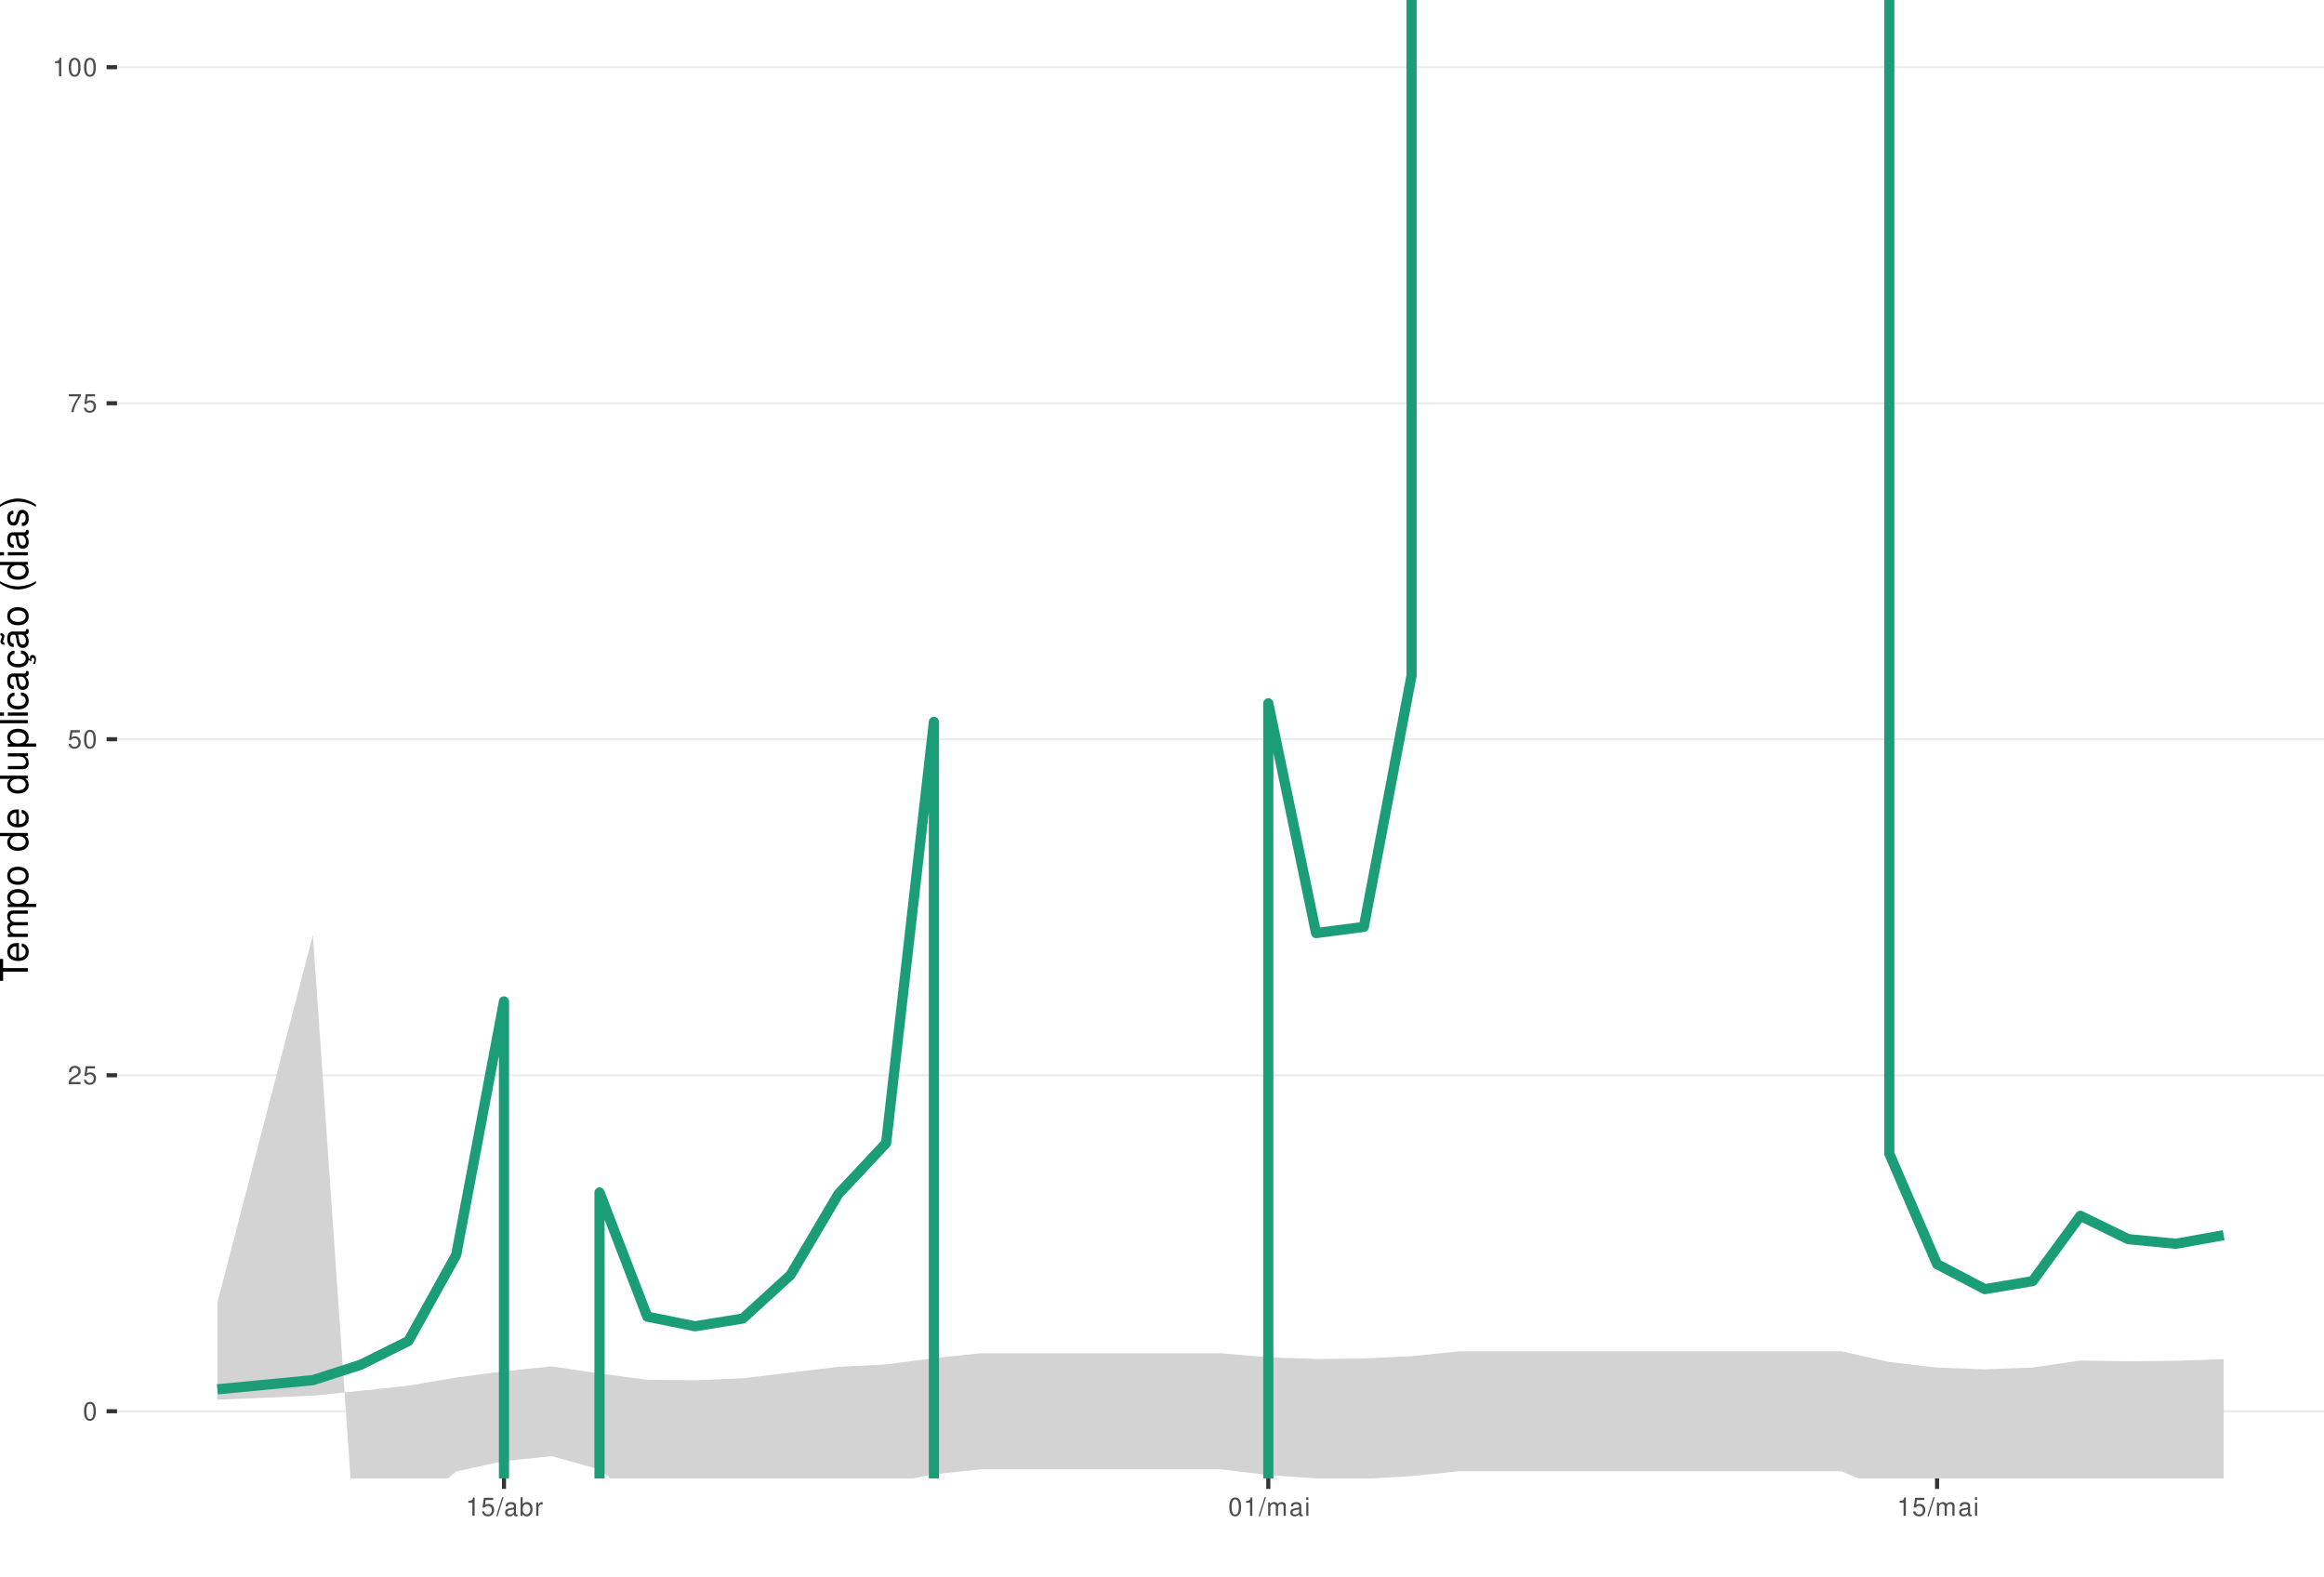
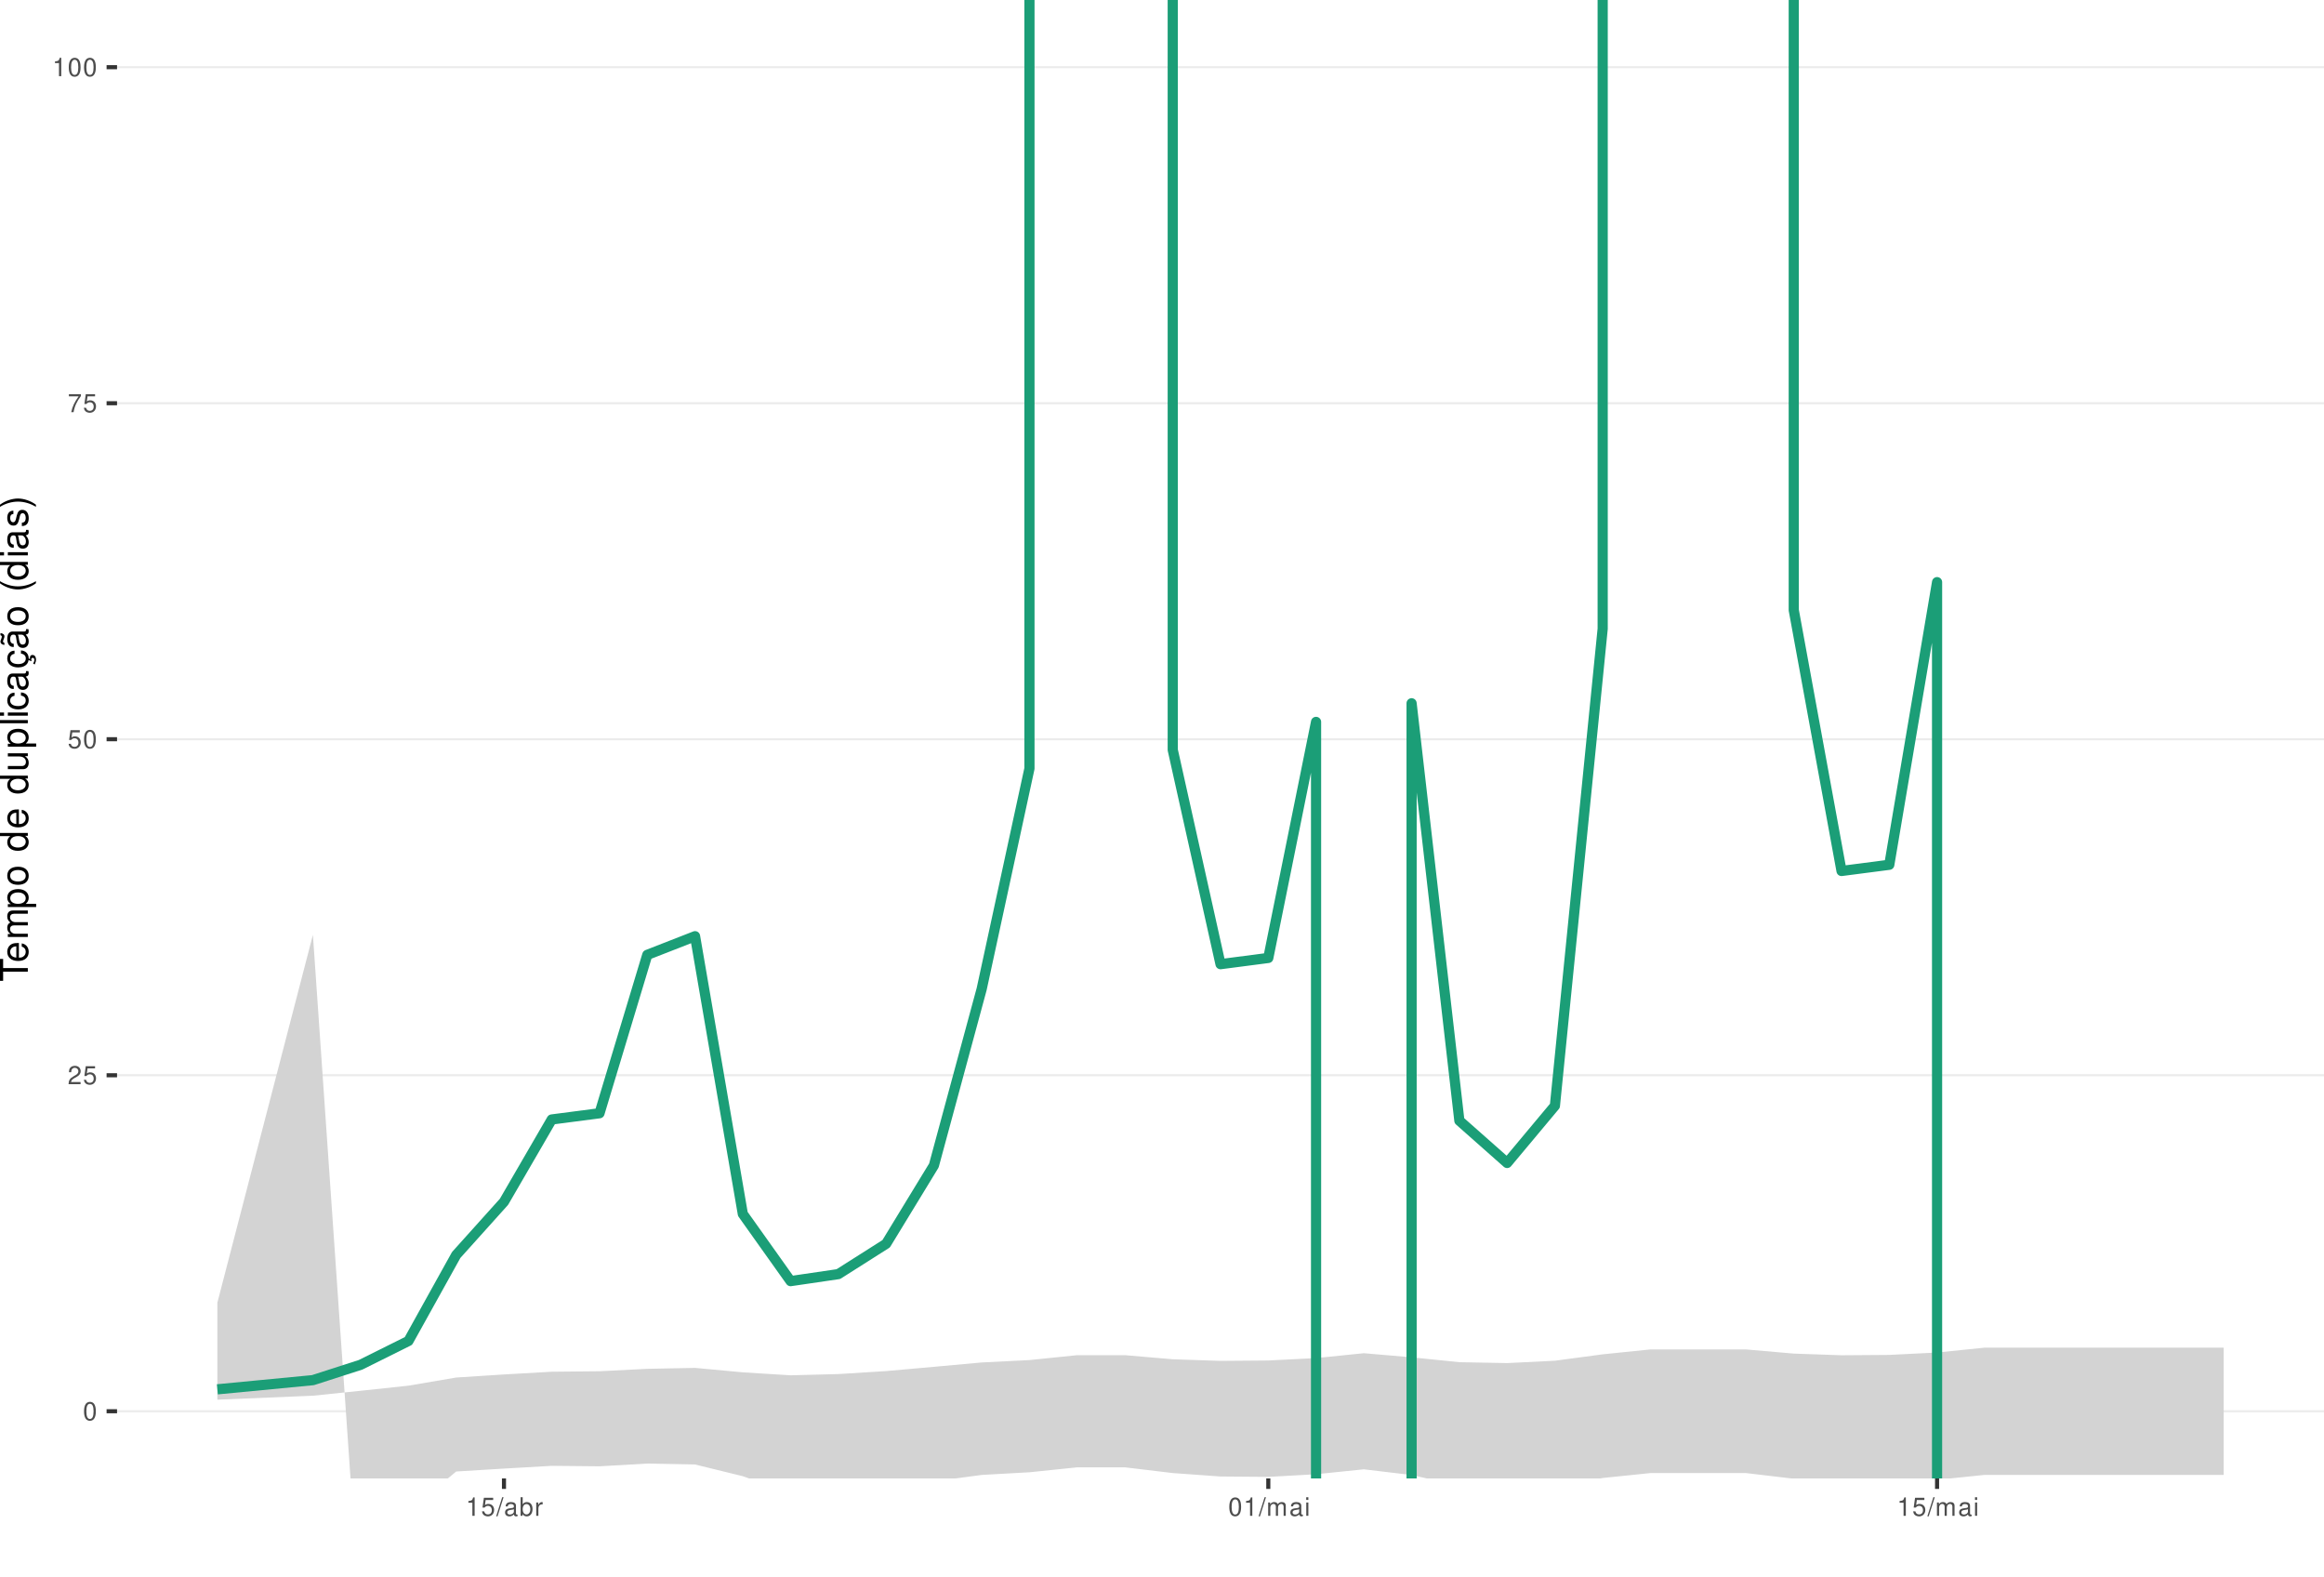
<svg xmlns="http://www.w3.org/2000/svg" xmlns:xlink="http://www.w3.org/1999/xlink" width="609pt" height="413pt" viewBox="0 0 609 413" version="1.1">
  <defs>
    <g>
      <symbol overflow="visible" id="glyph0-0">
        <path style="stroke:none;" d="" />
      </symbol>
      <symbol overflow="visible" id="glyph0-1">
        <path style="stroke:none;" d="M 1.828 -4.812 C 1.391 -4.812 0.984 -4.609 0.75 -4.281 C 0.438 -3.859 0.281 -3.219 0.281 -2.328 C 0.281 -0.703 0.812 0.156 1.828 0.156 C 2.828 0.156 3.375 -0.703 3.375 -2.297 C 3.375 -3.219 3.234 -3.844 2.922 -4.281 C 2.672 -4.625 2.281 -4.812 1.828 -4.812 Z M 1.828 -4.297 C 2.469 -4.297 2.781 -3.641 2.781 -2.344 C 2.781 -0.969 2.469 -0.328 1.812 -0.328 C 1.203 -0.328 0.891 -1 0.891 -2.328 C 0.891 -3.641 1.203 -4.297 1.828 -4.297 Z M 1.828 -4.297 " />
      </symbol>
      <symbol overflow="visible" id="glyph0-2">
        <path style="stroke:none;" d="M 3.375 -0.578 L 0.891 -0.578 C 0.938 -0.984 1.156 -1.234 1.734 -1.578 L 2.406 -1.953 C 3.062 -2.328 3.406 -2.812 3.406 -3.406 C 3.406 -3.812 3.234 -4.188 2.969 -4.438 C 2.688 -4.688 2.344 -4.812 1.891 -4.812 C 1.297 -4.812 0.844 -4.594 0.578 -4.188 C 0.422 -3.938 0.344 -3.641 0.328 -3.141 L 0.922 -3.141 C 0.938 -3.469 0.984 -3.672 1.062 -3.828 C 1.219 -4.125 1.516 -4.297 1.875 -4.297 C 2.406 -4.297 2.797 -3.906 2.797 -3.391 C 2.797 -3.016 2.578 -2.672 2.156 -2.438 L 1.547 -2.078 C 0.562 -1.516 0.281 -1.062 0.219 0 L 3.375 0 Z M 3.375 -0.578 " />
      </symbol>
      <symbol overflow="visible" id="glyph0-3">
        <path style="stroke:none;" d="M 3.172 -4.719 L 0.734 -4.719 L 0.375 -2.156 L 0.922 -2.156 C 1.188 -2.469 1.422 -2.594 1.797 -2.594 C 2.422 -2.594 2.812 -2.156 2.812 -1.453 C 2.812 -0.781 2.422 -0.359 1.781 -0.359 C 1.266 -0.359 0.953 -0.625 0.812 -1.156 L 0.234 -1.156 C 0.312 -0.766 0.375 -0.578 0.516 -0.406 C 0.781 -0.047 1.266 0.156 1.797 0.156 C 2.75 0.156 3.422 -0.547 3.422 -1.531 C 3.422 -2.469 2.797 -3.109 1.891 -3.109 C 1.562 -3.109 1.297 -3.016 1.016 -2.828 L 1.203 -4.141 L 3.172 -4.141 Z M 3.172 -4.719 " />
      </symbol>
      <symbol overflow="visible" id="glyph0-4">
        <path style="stroke:none;" d="M 3.469 -4.719 L 0.312 -4.719 L 0.312 -4.141 L 2.859 -4.141 C 1.734 -2.531 1.266 -1.547 0.922 0 L 1.547 0 C 1.797 -1.516 2.391 -2.812 3.469 -4.234 Z M 3.469 -4.719 " />
      </symbol>
      <symbol overflow="visible" id="glyph0-5">
        <path style="stroke:none;" d="M 1.719 -3.422 L 1.719 0 L 2.312 0 L 2.312 -4.812 L 1.922 -4.812 C 1.719 -4.078 1.578 -3.969 0.672 -3.859 L 0.672 -3.422 Z M 1.719 -3.422 " />
      </symbol>
      <symbol overflow="visible" id="glyph0-6">
        <path style="stroke:none;" d="M 1.531 -4.859 L -0.047 0.141 L 0.312 0.141 L 1.891 -4.859 Z M 1.531 -4.859 " />
      </symbol>
      <symbol overflow="visible" id="glyph0-7">
        <path style="stroke:none;" d="M 3.562 -0.328 C 3.5 -0.312 3.469 -0.312 3.438 -0.312 C 3.25 -0.312 3.141 -0.406 3.141 -0.578 L 3.141 -2.641 C 3.141 -3.25 2.688 -3.594 1.828 -3.594 C 1.312 -3.594 0.906 -3.438 0.672 -3.188 C 0.516 -3 0.453 -2.797 0.438 -2.453 L 0.984 -2.453 C 1.031 -2.875 1.297 -3.078 1.812 -3.078 C 2.312 -3.078 2.594 -2.891 2.594 -2.562 L 2.594 -2.406 C 2.578 -2.172 2.469 -2.078 2.016 -2.031 C 1.219 -1.922 1.109 -1.891 0.891 -1.812 C 0.484 -1.641 0.281 -1.328 0.281 -0.875 C 0.281 -0.25 0.719 0.156 1.422 0.156 C 1.859 0.156 2.219 0 2.609 -0.359 C 2.656 0 2.828 0.156 3.188 0.156 C 3.297 0.156 3.375 0.141 3.562 0.094 Z M 2.594 -1.094 C 2.594 -0.906 2.531 -0.797 2.375 -0.641 C 2.141 -0.438 1.875 -0.328 1.547 -0.328 C 1.109 -0.328 0.859 -0.547 0.859 -0.891 C 0.859 -1.266 1.094 -1.438 1.703 -1.531 C 2.297 -1.609 2.406 -1.641 2.594 -1.719 Z M 2.594 -1.094 " />
      </symbol>
      <symbol overflow="visible" id="glyph0-8">
        <path style="stroke:none;" d="M 0.359 -4.859 L 0.359 0 L 0.859 0 L 0.859 -0.453 C 1.125 -0.047 1.484 0.156 1.969 0.156 C 2.875 0.156 3.484 -0.594 3.484 -1.75 C 3.484 -2.891 2.922 -3.594 1.984 -3.594 C 1.516 -3.594 1.172 -3.406 0.906 -3.016 L 0.906 -4.859 Z M 1.891 -3.062 C 2.5 -3.062 2.906 -2.531 2.906 -1.703 C 2.906 -0.906 2.484 -0.359 1.891 -0.359 C 1.297 -0.359 0.906 -0.906 0.906 -1.719 C 0.906 -2.531 1.297 -3.062 1.891 -3.062 Z M 1.891 -3.062 " />
      </symbol>
      <symbol overflow="visible" id="glyph0-9">
        <path style="stroke:none;" d="M 0.453 -3.484 L 0.453 0 L 1.016 0 L 1.016 -1.812 C 1.031 -2.656 1.375 -3.016 2.141 -3 L 2.141 -3.562 C 2.047 -3.578 1.984 -3.594 1.922 -3.594 C 1.562 -3.594 1.297 -3.375 0.969 -2.859 L 0.969 -3.484 Z M 0.453 -3.484 " />
      </symbol>
      <symbol overflow="visible" id="glyph0-10">
        <path style="stroke:none;" d="M 0.469 -3.484 L 0.469 0 L 1.031 0 L 1.031 -2.188 C 1.031 -2.703 1.391 -3.109 1.844 -3.109 C 2.25 -3.109 2.484 -2.844 2.484 -2.406 L 2.484 0 L 3.047 0 L 3.047 -2.188 C 3.047 -2.703 3.422 -3.109 3.875 -3.109 C 4.266 -3.109 4.516 -2.844 4.516 -2.406 L 4.516 0 L 5.078 0 L 5.078 -2.609 C 5.078 -3.234 4.719 -3.594 4.062 -3.594 C 3.594 -3.594 3.312 -3.453 2.984 -3.062 C 2.781 -3.422 2.5 -3.594 2.047 -3.594 C 1.578 -3.594 1.266 -3.422 0.984 -3 L 0.984 -3.484 Z M 0.469 -3.484 " />
      </symbol>
      <symbol overflow="visible" id="glyph0-11">
        <path style="stroke:none;" d="M 1 -3.484 L 0.453 -3.484 L 0.453 0 L 1 0 Z M 1 -4.859 L 0.438 -4.859 L 0.438 -4.156 L 1 -4.156 Z M 1 -4.859 " />
      </symbol>
      <symbol overflow="visible" id="glyph1-0">
        <path style="stroke:none;" d="" />
      </symbol>
      <symbol overflow="visible" id="glyph1-1">
        <path style="stroke:none;" d="M -6.469 -3.547 L -6.469 -5.938 L -7.297 -5.938 L -7.297 -0.203 L -6.469 -0.203 L -6.469 -2.609 L 0 -2.609 L 0 -3.547 Z M -6.469 -3.547 " />
      </symbol>
      <symbol overflow="visible" id="glyph1-2">
        <path style="stroke:none;" d="M -2.344 -5.125 C -3.141 -5.125 -3.625 -5.062 -4.016 -4.922 C -4.875 -4.578 -5.391 -3.781 -5.391 -2.797 C -5.391 -1.344 -4.281 -0.406 -2.547 -0.406 C -0.812 -0.406 0.234 -1.297 0.234 -2.781 C 0.234 -3.984 -0.453 -4.812 -1.594 -5.016 L -1.594 -4.188 C -0.906 -3.953 -0.547 -3.484 -0.547 -2.812 C -0.547 -2.281 -0.781 -1.828 -1.219 -1.547 C -1.516 -1.344 -1.812 -1.281 -2.344 -1.266 Z M -3.016 -1.297 C -3.984 -1.359 -4.625 -1.953 -4.625 -2.797 C -4.625 -3.641 -3.953 -4.234 -3.016 -4.234 Z M -3.016 -1.297 " />
      </symbol>
      <symbol overflow="visible" id="glyph1-3">
        <path style="stroke:none;" d="M -5.234 -0.703 L 0 -0.703 L 0 -1.547 L -3.297 -1.547 C -4.047 -1.547 -4.656 -2.094 -4.656 -2.766 C -4.656 -3.391 -4.281 -3.734 -3.609 -3.734 L 0 -3.734 L 0 -4.578 L -3.297 -4.578 C -4.047 -4.578 -4.656 -5.125 -4.656 -5.812 C -4.656 -6.422 -4.266 -6.781 -3.609 -6.781 L 0 -6.781 L 0 -7.625 L -3.938 -7.625 C -4.875 -7.625 -5.391 -7.078 -5.391 -6.094 C -5.391 -5.406 -5.188 -4.984 -4.594 -4.484 C -5.156 -4.188 -5.391 -3.766 -5.391 -3.078 C -5.391 -2.375 -5.125 -1.906 -4.5 -1.469 L -5.234 -1.469 Z M -5.234 -0.703 " />
      </symbol>
      <symbol overflow="visible" id="glyph1-4">
        <path style="stroke:none;" d="M 2.188 -0.547 L 2.188 -1.375 L -0.547 -1.375 C -0.016 -1.812 0.234 -2.312 0.234 -2.984 C 0.234 -4.344 -0.859 -5.234 -2.531 -5.234 C -4.297 -5.234 -5.391 -4.375 -5.391 -2.984 C -5.391 -2.266 -5.062 -1.703 -4.453 -1.312 L -5.234 -1.312 L -5.234 -0.547 Z M -4.609 -2.844 C -4.609 -3.766 -3.797 -4.359 -2.547 -4.359 C -1.359 -4.359 -0.547 -3.75 -0.547 -2.844 C -0.547 -1.953 -1.344 -1.375 -2.578 -1.375 C -3.812 -1.375 -4.609 -1.953 -4.609 -2.844 Z M -4.609 -2.844 " />
      </symbol>
      <symbol overflow="visible" id="glyph1-5">
        <path style="stroke:none;" d="M -5.391 -2.719 C -5.391 -1.234 -4.344 -0.359 -2.578 -0.359 C -0.812 -0.359 0.234 -1.234 0.234 -2.734 C 0.234 -4.203 -0.812 -5.094 -2.547 -5.094 C -4.359 -5.094 -5.391 -4.234 -5.391 -2.719 Z M -4.625 -2.734 C -4.625 -3.672 -3.844 -4.234 -2.547 -4.234 C -1.312 -4.234 -0.547 -3.656 -0.547 -2.734 C -0.547 -1.797 -1.312 -1.234 -2.578 -1.234 C -3.844 -1.234 -4.625 -1.797 -4.625 -2.734 Z M -4.625 -2.734 " />
      </symbol>
      <symbol overflow="visible" id="glyph1-6">
        <path style="stroke:none;" d="" />
      </symbol>
      <symbol overflow="visible" id="glyph1-7">
        <path style="stroke:none;" d="M -7.297 -4.953 L -7.297 -4.125 L -4.578 -4.125 C -5.109 -3.766 -5.391 -3.203 -5.391 -2.516 C -5.391 -1.156 -4.297 -0.266 -2.625 -0.266 C -0.859 -0.266 0.234 -1.125 0.234 -2.547 C 0.234 -3.266 -0.047 -3.766 -0.688 -4.203 L 0 -4.203 L 0 -4.953 Z M -4.609 -2.656 C -4.609 -3.547 -3.812 -4.125 -2.562 -4.125 C -1.344 -4.125 -0.547 -3.547 -0.547 -2.656 C -0.547 -1.734 -1.359 -1.125 -2.578 -1.125 C -3.797 -1.125 -4.609 -1.734 -4.609 -2.656 Z M -4.609 -2.656 " />
      </symbol>
      <symbol overflow="visible" id="glyph1-8">
        <path style="stroke:none;" d="M 0 -4.812 L -5.234 -4.812 L -5.234 -3.984 L -2.266 -3.984 C -1.203 -3.984 -0.5 -3.438 -0.5 -2.562 C -0.5 -1.906 -0.906 -1.484 -1.531 -1.484 L -5.234 -1.484 L -5.234 -0.656 L -1.203 -0.656 C -0.328 -0.656 0.234 -1.297 0.234 -2.312 C 0.234 -3.094 -0.047 -3.578 -0.734 -4.062 L 0 -4.062 Z M 0 -4.812 " />
      </symbol>
      <symbol overflow="visible" id="glyph1-9">
        <path style="stroke:none;" d="M -7.297 -1.516 L -7.297 -0.688 L 0 -0.688 L 0 -1.516 Z M -7.297 -1.516 " />
      </symbol>
      <symbol overflow="visible" id="glyph1-10">
        <path style="stroke:none;" d="M -5.234 -1.5 L -5.234 -0.672 L 0 -0.672 L 0 -1.5 Z M -7.297 -1.5 L -7.297 -0.656 L -6.234 -0.656 L -6.234 -1.5 Z M -7.297 -1.5 " />
      </symbol>
      <symbol overflow="visible" id="glyph1-11">
        <path style="stroke:none;" d="M -3.484 -4.703 C -3.984 -4.672 -4.312 -4.562 -4.609 -4.359 C -5.094 -4 -5.391 -3.375 -5.391 -2.641 C -5.391 -1.219 -4.266 -0.312 -2.531 -0.312 C -0.844 -0.312 0.234 -1.203 0.234 -2.625 C 0.234 -3.875 -0.516 -4.672 -1.797 -4.766 L -1.797 -3.938 C -0.953 -3.797 -0.547 -3.359 -0.547 -2.656 C -0.547 -1.734 -1.297 -1.188 -2.531 -1.188 C -3.844 -1.188 -4.625 -1.719 -4.625 -2.625 C -4.625 -3.328 -4.203 -3.766 -3.484 -3.875 Z M -3.484 -4.703 " />
      </symbol>
      <symbol overflow="visible" id="glyph1-12">
        <path style="stroke:none;" d="M -0.484 -5.344 C -0.469 -5.266 -0.469 -5.219 -0.469 -5.172 C -0.469 -4.875 -0.625 -4.719 -0.875 -4.719 L -3.953 -4.719 C -4.891 -4.719 -5.391 -4.047 -5.391 -2.75 C -5.391 -1.984 -5.172 -1.375 -4.781 -1.016 C -4.516 -0.766 -4.203 -0.672 -3.688 -0.656 L -3.688 -1.484 C -4.328 -1.562 -4.625 -1.938 -4.625 -2.719 C -4.625 -3.484 -4.344 -3.891 -3.844 -3.891 L -3.625 -3.891 C -3.266 -3.875 -3.125 -3.703 -3.047 -3.016 C -2.891 -1.844 -2.844 -1.656 -2.719 -1.344 C -2.453 -0.734 -2 -0.422 -1.312 -0.422 C -0.375 -0.422 0.234 -1.078 0.234 -2.141 C 0.234 -2.797 0 -3.328 -0.547 -3.922 C 0 -3.984 0.234 -4.234 0.234 -4.781 C 0.234 -4.953 0.203 -5.062 0.141 -5.344 Z M -1.656 -3.891 C -1.375 -3.891 -1.203 -3.812 -0.969 -3.562 C -0.656 -3.219 -0.5 -2.812 -0.5 -2.312 C -0.5 -1.672 -0.812 -1.297 -1.344 -1.297 C -1.891 -1.297 -2.172 -1.656 -2.297 -2.547 C -2.422 -3.438 -2.453 -3.609 -2.594 -3.891 Z M -1.656 -3.891 " />
      </symbol>
      <symbol overflow="visible" id="glyph1-13">
        <path style="stroke:none;" d="M 0.234 -2.641 C 0.234 -3.875 -0.547 -4.703 -1.797 -4.766 L -1.797 -3.938 C -0.953 -3.797 -0.531 -3.359 -0.531 -2.656 C -0.531 -1.734 -1.281 -1.188 -2.516 -1.188 C -3.844 -1.188 -4.625 -1.719 -4.625 -2.625 C -4.625 -3.328 -4.203 -3.766 -3.484 -3.875 L -3.484 -4.703 C -3.984 -4.672 -4.312 -4.562 -4.609 -4.359 C -5.094 -4 -5.391 -3.375 -5.391 -2.641 C -5.391 -1.219 -4.266 -0.312 -2.531 -0.312 C -1.469 -0.312 -0.625 -0.672 -0.156 -1.312 C 0.047 -1.594 0.125 -1.812 0.203 -2.25 L 0.922 -1.938 L 0.984 -2.062 C 0.938 -2.188 0.906 -2.25 0.906 -2.375 C 0.906 -2.656 1.047 -2.828 1.281 -2.828 C 1.547 -2.828 1.734 -2.594 1.734 -2.297 C 1.734 -2.031 1.672 -1.844 1.438 -1.406 L 1.406 -1.312 L 1.812 -1.094 C 2.078 -1.75 2.141 -1.953 2.141 -2.344 C 2.141 -3.109 1.781 -3.578 1.203 -3.578 C 0.781 -3.578 0.547 -3.297 0.547 -2.797 C 0.547 -2.703 0.547 -2.641 0.562 -2.516 Z M 0.234 -2.641 " />
      </symbol>
      <symbol overflow="visible" id="glyph1-14">
        <path style="stroke:none;" d="M -0.484 -5.344 C -0.469 -5.266 -0.469 -5.219 -0.469 -5.172 C -0.469 -4.875 -0.625 -4.719 -0.875 -4.719 L -3.953 -4.719 C -4.891 -4.719 -5.391 -4.047 -5.391 -2.75 C -5.391 -1.984 -5.172 -1.375 -4.781 -1.016 C -4.516 -0.766 -4.203 -0.672 -3.688 -0.656 L -3.688 -1.484 C -4.328 -1.562 -4.625 -1.938 -4.625 -2.719 C -4.625 -3.484 -4.344 -3.891 -3.844 -3.891 L -3.625 -3.891 C -3.266 -3.875 -3.125 -3.703 -3.047 -3.016 C -2.891 -1.844 -2.844 -1.656 -2.719 -1.344 C -2.453 -0.734 -2 -0.422 -1.312 -0.422 C -0.375 -0.422 0.234 -1.078 0.234 -2.141 C 0.234 -2.797 0 -3.328 -0.547 -3.922 C 0 -3.984 0.234 -4.234 0.234 -4.781 C 0.234 -4.953 0.203 -5.062 0.141 -5.344 Z M -1.656 -3.891 C -1.375 -3.891 -1.203 -3.812 -0.969 -3.562 C -0.656 -3.219 -0.5 -2.812 -0.5 -2.312 C -0.5 -1.672 -0.812 -1.297 -1.344 -1.297 C -1.891 -1.297 -2.172 -1.656 -2.297 -2.547 C -2.422 -3.438 -2.453 -3.609 -2.594 -3.891 Z M -7.172 -3.75 C -6.922 -3.672 -6.812 -3.547 -6.812 -3.375 C -6.812 -3.25 -6.875 -2.984 -6.984 -2.734 C -7.156 -2.312 -7.172 -2.25 -7.172 -2.047 C -7.172 -1.594 -6.797 -1.297 -6.141 -1.188 L -6.141 -1.766 C -6.375 -1.812 -6.5 -1.938 -6.5 -2.094 C -6.5 -2.203 -6.469 -2.344 -6.375 -2.578 C -6.156 -3.156 -6.125 -3.234 -6.125 -3.438 C -6.125 -3.922 -6.484 -4.219 -7.172 -4.312 Z M -7.172 -3.75 " />
      </symbol>
      <symbol overflow="visible" id="glyph1-15">
        <path style="stroke:none;" d="M -7.297 -2.359 C -5.984 -1.359 -4.156 -0.734 -2.594 -0.734 C -1.016 -0.734 0.812 -1.359 2.125 -2.359 L 2.125 -2.906 C 0.688 -2.031 -0.984 -1.547 -2.594 -1.547 C -4.188 -1.547 -5.875 -2.031 -7.297 -2.906 Z M -7.297 -2.359 " />
      </symbol>
      <symbol overflow="visible" id="glyph1-16">
        <path style="stroke:none;" d="M -3.781 -4.375 C -4.812 -4.375 -5.391 -3.688 -5.391 -2.484 C -5.391 -1.266 -4.766 -0.469 -3.797 -0.469 C -2.969 -0.469 -2.578 -0.891 -2.281 -2.125 L -2.094 -2.906 C -1.953 -3.484 -1.734 -3.719 -1.375 -3.719 C -0.875 -3.719 -0.547 -3.234 -0.547 -2.5 C -0.547 -2.047 -0.672 -1.672 -0.891 -1.453 C -1.047 -1.328 -1.188 -1.266 -1.562 -1.219 L -1.562 -0.344 C -0.344 -0.375 0.234 -1.062 0.234 -2.438 C 0.234 -3.75 -0.422 -4.594 -1.438 -4.594 C -2.203 -4.594 -2.641 -4.156 -2.891 -3.109 L -3.078 -2.312 C -3.234 -1.625 -3.453 -1.344 -3.828 -1.344 C -4.312 -1.344 -4.625 -1.766 -4.625 -2.453 C -4.625 -3.125 -4.328 -3.484 -3.781 -3.5 Z M -3.781 -4.375 " />
      </symbol>
      <symbol overflow="visible" id="glyph1-17">
        <path style="stroke:none;" d="M 2.125 -0.938 C 0.812 -1.938 -1.016 -2.562 -2.578 -2.562 C -4.156 -2.562 -5.984 -1.938 -7.297 -0.938 L -7.297 -0.375 C -5.859 -1.266 -4.188 -1.75 -2.578 -1.75 C -0.984 -1.75 0.703 -1.266 2.125 -0.375 Z M 2.125 -0.938 " />
      </symbol>
    </g>
    <clipPath id="clip1">
      <path d="M 30.672 0 L 609 0 L 609 387.328 L 30.672 387.328 Z M 30.672 0 " />
    </clipPath>
    <clipPath id="clip2">
      <path d="M 30.672 369 L 609 369 L 609 370 L 30.672 370 Z M 30.672 369 " />
    </clipPath>
    <clipPath id="clip3">
      <path d="M 30.672 281 L 609 281 L 609 282 L 30.672 282 Z M 30.672 281 " />
    </clipPath>
    <clipPath id="clip4">
      <path d="M 30.672 193 L 609 193 L 609 194 L 30.672 194 Z M 30.672 193 " />
    </clipPath>
    <clipPath id="clip5">
      <path d="M 30.672 105 L 609 105 L 609 106 L 30.672 106 Z M 30.672 105 " />
    </clipPath>
    <clipPath id="clip6">
      <path d="M 30.672 17 L 609 17 L 609 18 L 30.672 18 Z M 30.672 17 " />
    </clipPath>
    <clipPath id="clip7">
      <path d="M 56 244 L 583 244 L 583 387.328 L 56 387.328 Z M 56 244 " />
    </clipPath>
    <clipPath id="clip8">
-       <path d="M 55 261 L 134 261 L 134 387.328 L 55 387.328 Z M 55 261 " />
+       <path d="M 305 0 L 347 0 L 347 387.328 L 305 387.328 Z M 305 0 " />
    </clipPath>
    <clipPath id="clip9">
-       <path d="M 155 187 L 247 187 L 247 387.328 L 155 387.328 Z M 155 187 " />
+       <path d="M 368 0 L 422 0 L 422 387.328 L 368 387.328 Z M 368 0 " />
    </clipPath>
    <clipPath id="clip10">
-       <path d="M 331 0 L 372 0 L 372 387.328 L 331 387.328 Z M 331 0 " />
+       <path d="M 468 0 L 509 0 L 509 387.328 L 468 387.328 Z M 468 0 " />
    </clipPath>
  </defs>
  <g id="surface16">
    <rect x="0" y="0" width="609" height="413" style="fill:rgb(100%,100%,100%);fill-opacity:1;stroke:none;" />
    <rect x="0" y="0" width="609" height="413" style="fill:rgb(100%,100%,100%);fill-opacity:1;stroke:none;" />
    <path style="fill:none;stroke-width:1.067;stroke-linecap:round;stroke-linejoin:round;stroke:rgb(100%,100%,100%);stroke-opacity:1;stroke-miterlimit:10;" d="M 0 413 L 609 413 L 609 0 L 0 0 Z M 0 413 " />
    <g clip-path="url(#clip1)" clip-rule="nonzero">
      <path style=" stroke:none;fill-rule:nonzero;fill:rgb(100%,100%,100%);fill-opacity:1;" d="M 30.672 387.328 L 609 387.328 L 609 0 L 30.672 0 Z M 30.672 387.328 " />
    </g>
    <g clip-path="url(#clip2)" clip-rule="nonzero">
      <path style="fill:none;stroke-width:0.533;stroke-linecap:butt;stroke-linejoin:round;stroke:rgb(92.157%,92.157%,92.157%);stroke-opacity:1;stroke-miterlimit:10;" d="M 30.672 369.723 L 609 369.723 " />
    </g>
    <g clip-path="url(#clip3)" clip-rule="nonzero">
      <path style="fill:none;stroke-width:0.533;stroke-linecap:butt;stroke-linejoin:round;stroke:rgb(92.157%,92.157%,92.157%);stroke-opacity:1;stroke-miterlimit:10;" d="M 30.672 281.695 L 609 281.695 " />
    </g>
    <g clip-path="url(#clip4)" clip-rule="nonzero">
      <path style="fill:none;stroke-width:0.533;stroke-linecap:butt;stroke-linejoin:round;stroke:rgb(92.157%,92.157%,92.157%);stroke-opacity:1;stroke-miterlimit:10;" d="M 30.672 193.664 L 609 193.664 " />
    </g>
    <g clip-path="url(#clip5)" clip-rule="nonzero">
      <path style="fill:none;stroke-width:0.533;stroke-linecap:butt;stroke-linejoin:round;stroke:rgb(92.157%,92.157%,92.157%);stroke-opacity:1;stroke-miterlimit:10;" d="M 30.672 105.637 L 609 105.637 " />
    </g>
    <g clip-path="url(#clip6)" clip-rule="nonzero">
      <path style="fill:none;stroke-width:0.533;stroke-linecap:butt;stroke-linejoin:round;stroke:rgb(92.157%,92.157%,92.157%);stroke-opacity:1;stroke-miterlimit:10;" d="M 30.672 17.605 L 609 17.605 " />
    </g>
    <g clip-path="url(#clip7)" clip-rule="nonzero">
-       <path style=" stroke:none;fill-rule:nonzero;fill:rgb(82.745%,82.745%,82.745%);fill-opacity:1;" d="M 56.957 341.289 L 81.996 244.914 L 93.633 413 L 99.855 413 L 107.031 395.93 L 119.547 385.508 L 132.066 382.785 L 144.586 381.48 L 157.102 384.98 L 169.621 395.141 L 182.137 401.125 L 194.656 400.664 L 207.176 393.543 L 219.691 389.574 L 232.211 388.676 L 244.727 386.223 L 257.246 384.934 L 319.836 384.934 L 332.355 386.426 L 344.871 387.32 L 357.391 387.418 L 369.906 386.723 L 382.426 385.434 L 482.57 385.434 L 495.086 390.742 L 507.605 398.305 L 520.121 405.406 L 532.641 405.32 L 545.16 397.562 L 557.676 401.211 L 570.195 403.348 L 582.711 403.559 L 582.711 356.062 L 570.195 356.504 L 557.676 356.641 L 545.16 356.441 L 532.641 358.262 L 520.121 358.746 L 507.605 358.277 L 495.086 356.82 L 482.57 354.012 L 382.426 354.012 L 369.906 355.293 L 357.391 355.918 L 344.871 356.02 L 332.355 355.594 L 319.836 354.516 L 257.246 354.516 L 244.727 355.797 L 232.211 357.461 L 219.691 358.086 L 207.176 359.59 L 194.656 361.086 L 182.137 361.598 L 169.621 361.48 L 157.102 359.828 L 144.586 357.965 L 132.066 359.254 L 119.547 360.887 L 107.031 363.02 L 94.512 364.355 L 81.996 365.652 L 56.957 366.691 Z M 56.957 341.289 " />
-     </g>
+       <path style=" stroke:none;fill-rule:nonzero;fill:rgb(82.745%,82.745%,82.745%);fill-opacity:1;" d="M 56.957 341.289 L 81.996 244.914 L 93.633 413 L 99.855 413 L 107.031 395.93 L 119.547 385.508 L 132.066 384.742 L 144.586 384.023 L 157.102 384.145 L 169.621 383.426 L 182.137 383.672 L 194.656 386.738 L 207.176 391.16 L 219.691 391.375 L 232.211 390.203 L 244.727 388.086 L 257.246 386.406 L 269.766 385.707 L 282.281 384.414 L 294.801 384.414 L 307.316 385.914 L 319.836 386.816 L 332.355 386.918 L 344.871 386.223 L 357.391 384.934 L 369.906 386.426 L 382.426 389.242 L 394.941 390.48 L 407.461 389.609 L 419.98 387.207 L 432.496 385.918 L 457.531 385.918 L 470.051 387.398 L 482.57 388.273 L 495.086 388.367 L 507.605 387.68 L 520.121 386.391 L 582.711 386.391 L 582.711 353.055 L 520.121 353.055 L 507.605 354.336 L 495.086 354.961 L 482.57 355.055 L 470.051 354.617 L 457.531 353.527 L 432.496 353.527 L 419.98 354.809 L 407.461 356.484 L 394.941 357.105 L 382.426 356.867 L 369.906 355.594 L 357.391 354.516 L 344.871 355.797 L 332.355 356.422 L 319.836 356.523 L 307.316 356.105 L 294.801 355.031 L 282.281 355.031 L 269.766 356.316 L 257.246 356.941 L 244.727 358.082 L 232.211 359.199 L 219.691 359.98 L 207.176 360.305 L 194.656 359.527 L 182.137 358.363 L 169.621 358.609 L 157.102 359.242 L 144.586 359.367 L 132.066 360.082 L 119.547 360.887 L 107.031 363.02 L 94.512 364.355 L 81.996 365.652 L 56.957 366.691 Z M 56.957 341.289 " />
+     </g>
+     <path style="fill:none;stroke-width:2.667;stroke-linecap:butt;stroke-linejoin:round;stroke:rgb(10.588%,61.961%,46.667%);stroke-opacity:1;stroke-miterlimit:10;" d="M 56.957 363.977 L 81.996 361.574 L 94.512 357.543 L 107.031 351.312 L 119.547 328.781 L 132.066 314.855 L 144.586 293.281 L 157.102 291.652 L 169.621 250.152 L 182.137 245.27 L 194.656 318.031 L 207.176 335.629 L 219.691 333.793 L 232.211 325.848 L 244.727 305.328 L 257.246 259.102 L 269.766 201.332 L 269.766 0 " />
    <g clip-path="url(#clip8)" clip-rule="nonzero">
-       <path style="fill:none;stroke-width:2.667;stroke-linecap:butt;stroke-linejoin:round;stroke:rgb(10.588%,61.961%,46.667%);stroke-opacity:1;stroke-miterlimit:10;" d="M 56.957 363.977 L 81.996 361.574 L 94.512 357.543 L 107.031 351.312 L 119.547 328.781 L 132.066 262.355 L 132.066 413 " />
+       <path style="fill:none;stroke-width:2.667;stroke-linecap:butt;stroke-linejoin:round;stroke:rgb(10.588%,61.961%,46.667%);stroke-opacity:1;stroke-miterlimit:10;" d="M 307.316 0 L 307.316 196.449 L 319.836 252.594 L 332.355 250.965 L 344.871 189.125 L 344.871 413 " />
    </g>
    <g clip-path="url(#clip9)" clip-rule="nonzero">
-       <path style="fill:none;stroke-width:2.667;stroke-linecap:butt;stroke-linejoin:round;stroke:rgb(10.588%,61.961%,46.667%);stroke-opacity:1;stroke-miterlimit:10;" d="M 157.102 413 L 157.102 312.41 L 169.621 344.934 L 182.137 347.465 L 194.656 345.422 L 207.176 334 L 219.691 312.82 L 232.211 299.469 L 244.727 189.125 L 244.727 413 " />
+       <path style="fill:none;stroke-width:2.667;stroke-linecap:butt;stroke-linejoin:round;stroke:rgb(10.588%,61.961%,46.667%);stroke-opacity:1;stroke-miterlimit:10;" d="M 369.906 413 L 369.906 184.246 L 382.426 293.605 L 394.941 304.676 L 407.461 289.699 L 419.98 164.719 L 419.98 0 " />
    </g>
    <g clip-path="url(#clip10)" clip-rule="nonzero">
-       <path style="fill:none;stroke-width:2.667;stroke-linecap:butt;stroke-linejoin:round;stroke:rgb(10.588%,61.961%,46.667%);stroke-opacity:1;stroke-miterlimit:10;" d="M 332.355 413 L 332.355 184.246 L 344.871 244.453 L 357.391 242.828 L 369.906 176.922 L 369.906 0 " />
-     </g>
-     <path style="fill:none;stroke-width:2.667;stroke-linecap:butt;stroke-linejoin:round;stroke:rgb(10.588%,61.961%,46.667%);stroke-opacity:1;stroke-miterlimit:10;" d="M 495.086 0 L 495.086 302.234 L 507.605 331.184 L 520.121 337.727 L 532.641 335.629 L 545.16 318.52 L 557.676 324.629 L 570.195 325.848 L 582.711 323.594 " />
+       <path style="fill:none;stroke-width:2.667;stroke-linecap:butt;stroke-linejoin:round;stroke:rgb(10.588%,61.961%,46.667%);stroke-opacity:1;stroke-miterlimit:10;" d="M 470.051 0 L 470.051 159.836 L 482.57 228.18 L 495.086 226.555 L 507.605 152.512 L 507.605 413 " />
+     </g>
    <g style="fill:rgb(30.196%,30.196%,30.196%);fill-opacity:1;">
      <use xlink:href="#glyph0-1" x="21.738" y="372.07" />
    </g>
    <g style="fill:rgb(30.196%,30.196%,30.196%);fill-opacity:1;">
      <use xlink:href="#glyph0-2" x="17.738" y="284.043" />
      <use xlink:href="#glyph0-3" x="21.738" y="284.043" />
    </g>
    <g style="fill:rgb(30.196%,30.196%,30.196%);fill-opacity:1;">
      <use xlink:href="#glyph0-3" x="17.738" y="196.012" />
      <use xlink:href="#glyph0-1" x="21.738" y="196.012" />
    </g>
    <g style="fill:rgb(30.196%,30.196%,30.196%);fill-opacity:1;">
      <use xlink:href="#glyph0-4" x="17.738" y="107.984" />
      <use xlink:href="#glyph0-3" x="21.738" y="107.984" />
    </g>
    <g style="fill:rgb(30.196%,30.196%,30.196%);fill-opacity:1;">
      <use xlink:href="#glyph0-5" x="13.738" y="19.953" />
      <use xlink:href="#glyph0-1" x="17.738" y="19.953" />
      <use xlink:href="#glyph0-1" x="21.738" y="19.953" />
    </g>
    <path style="fill:none;stroke-width:1.067;stroke-linecap:butt;stroke-linejoin:round;stroke:rgb(20%,20%,20%);stroke-opacity:1;stroke-miterlimit:10;" d="M 27.93 369.723 L 30.672 369.723 " />
    <path style="fill:none;stroke-width:1.067;stroke-linecap:butt;stroke-linejoin:round;stroke:rgb(20%,20%,20%);stroke-opacity:1;stroke-miterlimit:10;" d="M 27.93 281.695 L 30.672 281.695 " />
    <path style="fill:none;stroke-width:1.067;stroke-linecap:butt;stroke-linejoin:round;stroke:rgb(20%,20%,20%);stroke-opacity:1;stroke-miterlimit:10;" d="M 27.93 193.664 L 30.672 193.664 " />
    <path style="fill:none;stroke-width:1.067;stroke-linecap:butt;stroke-linejoin:round;stroke:rgb(20%,20%,20%);stroke-opacity:1;stroke-miterlimit:10;" d="M 27.93 105.637 L 30.672 105.637 " />
    <path style="fill:none;stroke-width:1.067;stroke-linecap:butt;stroke-linejoin:round;stroke:rgb(20%,20%,20%);stroke-opacity:1;stroke-miterlimit:10;" d="M 27.93 17.605 L 30.672 17.605 " />
    <path style="fill:none;stroke-width:1.067;stroke-linecap:butt;stroke-linejoin:round;stroke:rgb(20%,20%,20%);stroke-opacity:1;stroke-miterlimit:10;" d="M 132.066 390.07 L 132.066 387.328 " />
    <path style="fill:none;stroke-width:1.067;stroke-linecap:butt;stroke-linejoin:round;stroke:rgb(20%,20%,20%);stroke-opacity:1;stroke-miterlimit:10;" d="M 332.355 390.07 L 332.355 387.328 " />
    <path style="fill:none;stroke-width:1.067;stroke-linecap:butt;stroke-linejoin:round;stroke:rgb(20%,20%,20%);stroke-opacity:1;stroke-miterlimit:10;" d="M 507.605 390.07 L 507.605 387.328 " />
    <g style="fill:rgb(30.196%,30.196%,30.196%);fill-opacity:1;">
      <use xlink:href="#glyph0-5" x="122.066" y="397.109" />
      <use xlink:href="#glyph0-3" x="126.066" y="397.109" />
      <use xlink:href="#glyph0-6" x="130.066" y="397.109" />
      <use xlink:href="#glyph0-7" x="132.066" y="397.109" />
      <use xlink:href="#glyph0-8" x="136.066" y="397.109" />
      <use xlink:href="#glyph0-9" x="140.066" y="397.109" />
    </g>
    <g style="fill:rgb(30.196%,30.196%,30.196%);fill-opacity:1;">
      <use xlink:href="#glyph0-1" x="321.855" y="397.109" />
      <use xlink:href="#glyph0-5" x="325.855" y="397.109" />
      <use xlink:href="#glyph0-6" x="329.855" y="397.109" />
      <use xlink:href="#glyph0-10" x="331.855" y="397.109" />
      <use xlink:href="#glyph0-7" x="337.855" y="397.109" />
      <use xlink:href="#glyph0-11" x="341.855" y="397.109" />
    </g>
    <g style="fill:rgb(30.196%,30.196%,30.196%);fill-opacity:1;">
      <use xlink:href="#glyph0-5" x="497.105" y="397.109" />
      <use xlink:href="#glyph0-3" x="501.105" y="397.109" />
      <use xlink:href="#glyph0-6" x="505.105" y="397.109" />
      <use xlink:href="#glyph0-10" x="507.105" y="397.109" />
      <use xlink:href="#glyph0-7" x="513.105" y="397.109" />
      <use xlink:href="#glyph0-11" x="517.105" y="397.109" />
    </g>
    <g style="fill:rgb(0%,0%,0%);fill-opacity:1;">
      <use xlink:href="#glyph1-1" x="7.29" y="257.164" />
      <use xlink:href="#glyph1-2" x="7.29" y="252.164" />
      <use xlink:href="#glyph1-3" x="7.29" y="246.164" />
      <use xlink:href="#glyph1-4" x="7.29" y="238.164" />
      <use xlink:href="#glyph1-5" x="7.29" y="232.164" />
      <use xlink:href="#glyph1-6" x="7.29" y="226.164" />
      <use xlink:href="#glyph1-7" x="7.29" y="223.164" />
      <use xlink:href="#glyph1-2" x="7.29" y="217.164" />
      <use xlink:href="#glyph1-6" x="7.29" y="211.164" />
      <use xlink:href="#glyph1-7" x="7.29" y="208.164" />
      <use xlink:href="#glyph1-8" x="7.29" y="202.164" />
      <use xlink:href="#glyph1-4" x="7.29" y="196.164" />
      <use xlink:href="#glyph1-9" x="7.29" y="190.164" />
      <use xlink:href="#glyph1-10" x="7.29" y="188.164" />
      <use xlink:href="#glyph1-11" x="7.29" y="186.164" />
      <use xlink:href="#glyph1-12" x="7.29" y="181.164" />
      <use xlink:href="#glyph1-13" x="7.29" y="175.164" />
      <use xlink:href="#glyph1-14" x="7.29" y="170.164" />
      <use xlink:href="#glyph1-5" x="7.29" y="164.164" />
      <use xlink:href="#glyph1-6" x="7.29" y="158.164" />
      <use xlink:href="#glyph1-15" x="7.29" y="155.164" />
      <use xlink:href="#glyph1-7" x="7.29" y="152.164" />
      <use xlink:href="#glyph1-10" x="7.29" y="146.164" />
      <use xlink:href="#glyph1-12" x="7.29" y="144.164" />
      <use xlink:href="#glyph1-16" x="7.29" y="138.164" />
      <use xlink:href="#glyph1-17" x="7.29" y="133.164" />
    </g>
  </g>
</svg>
